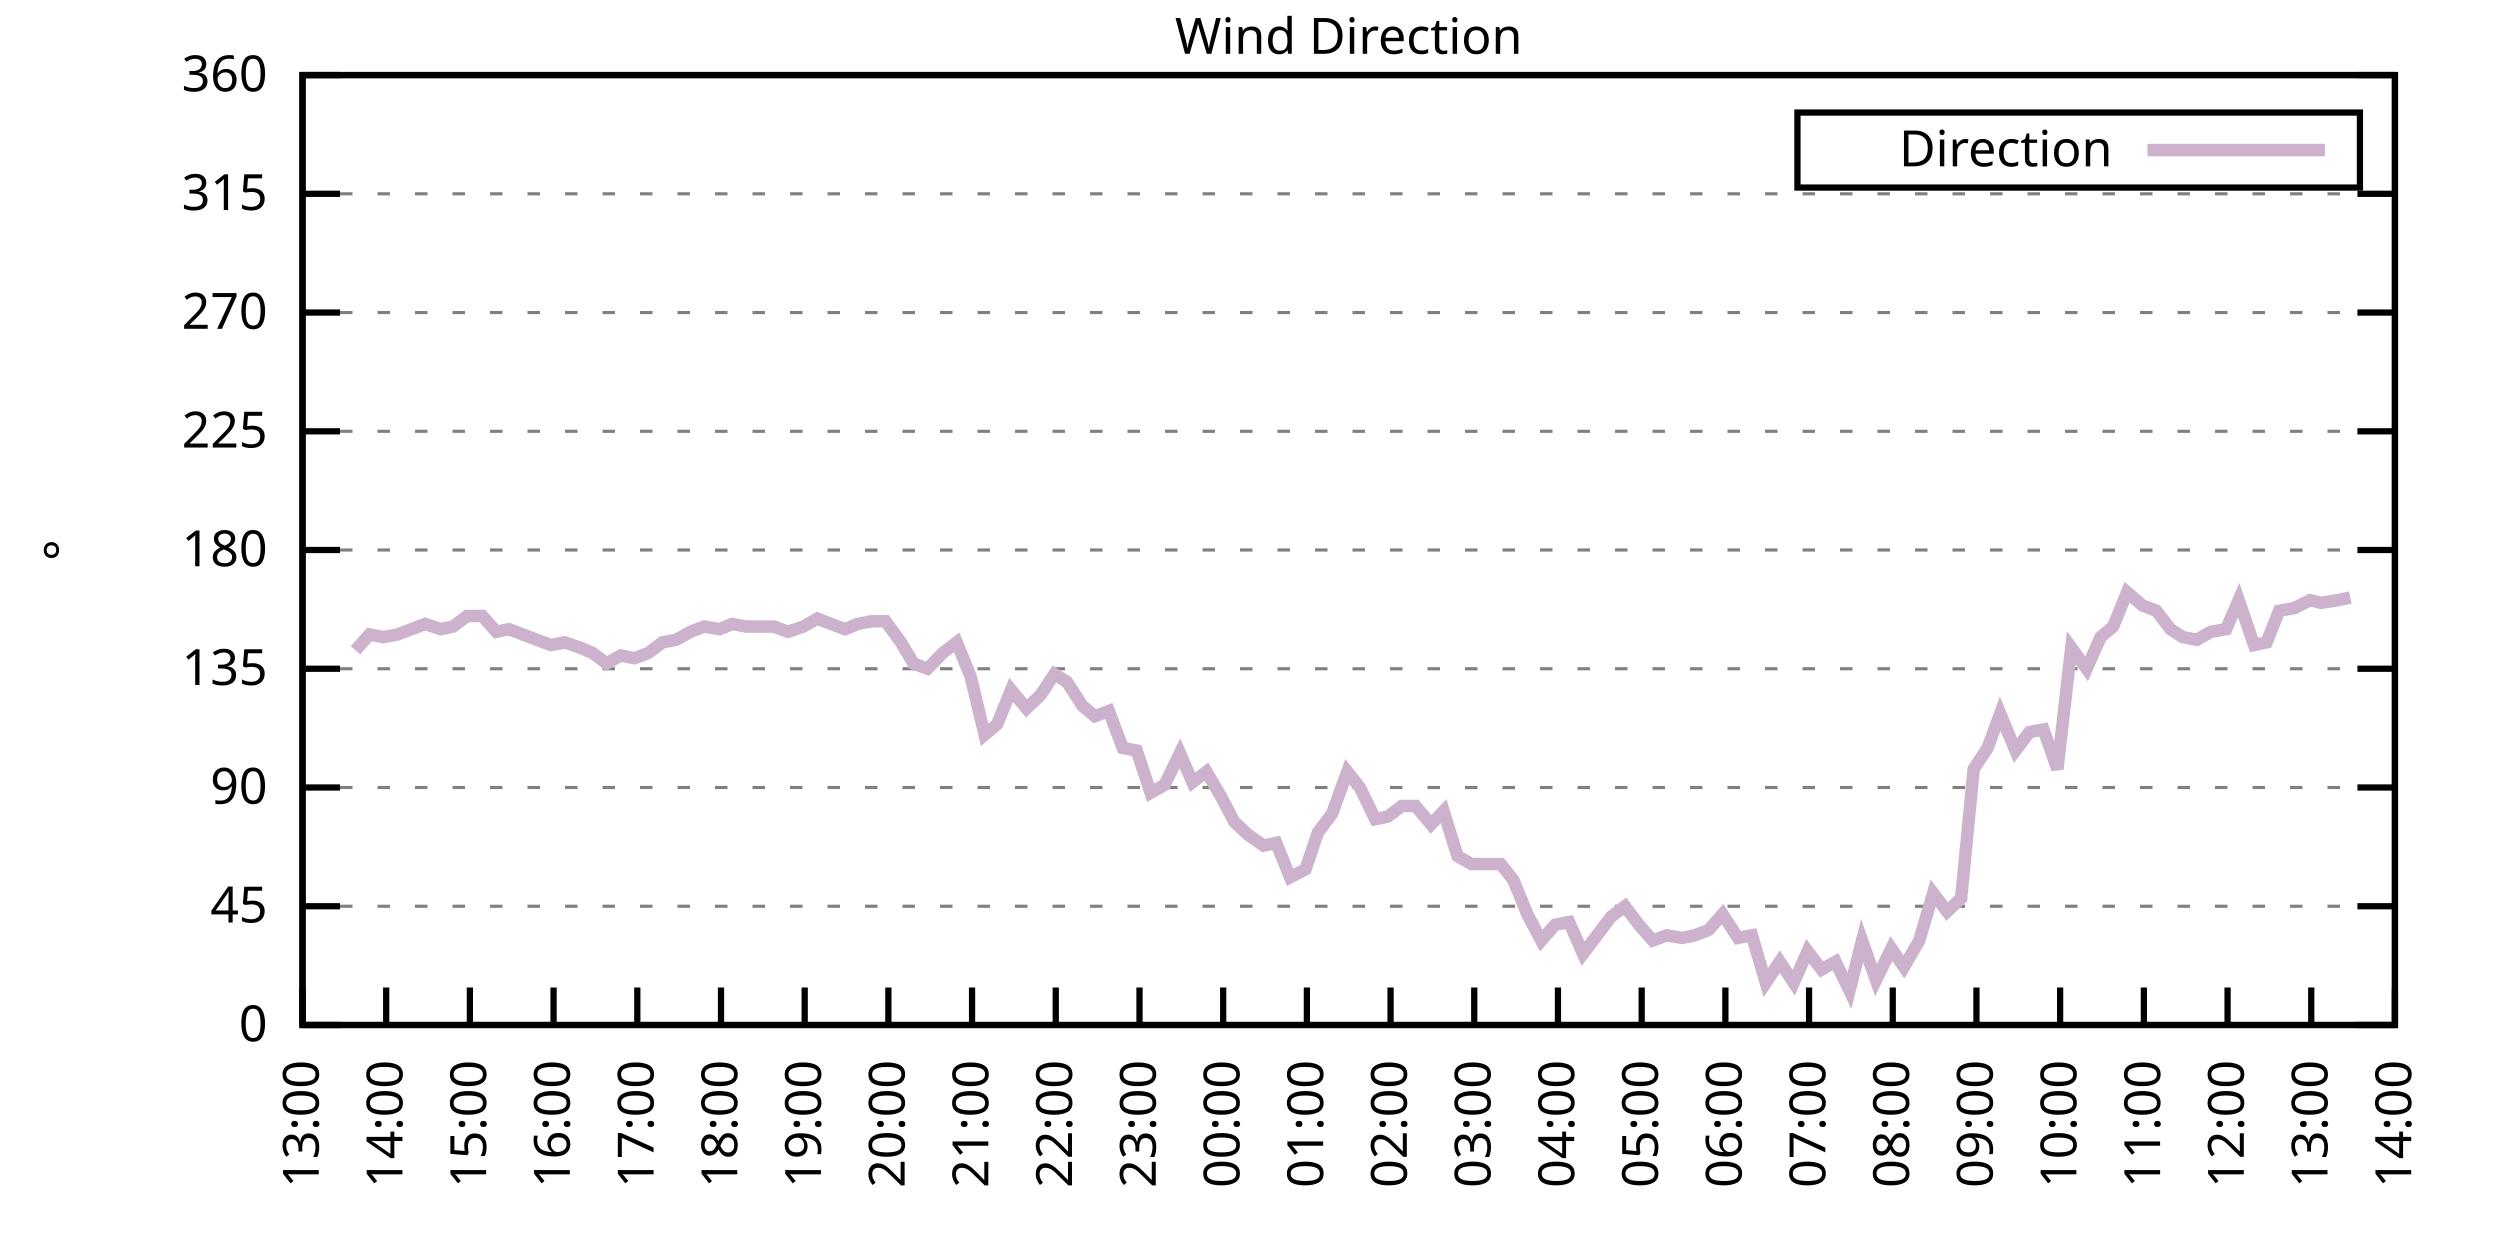
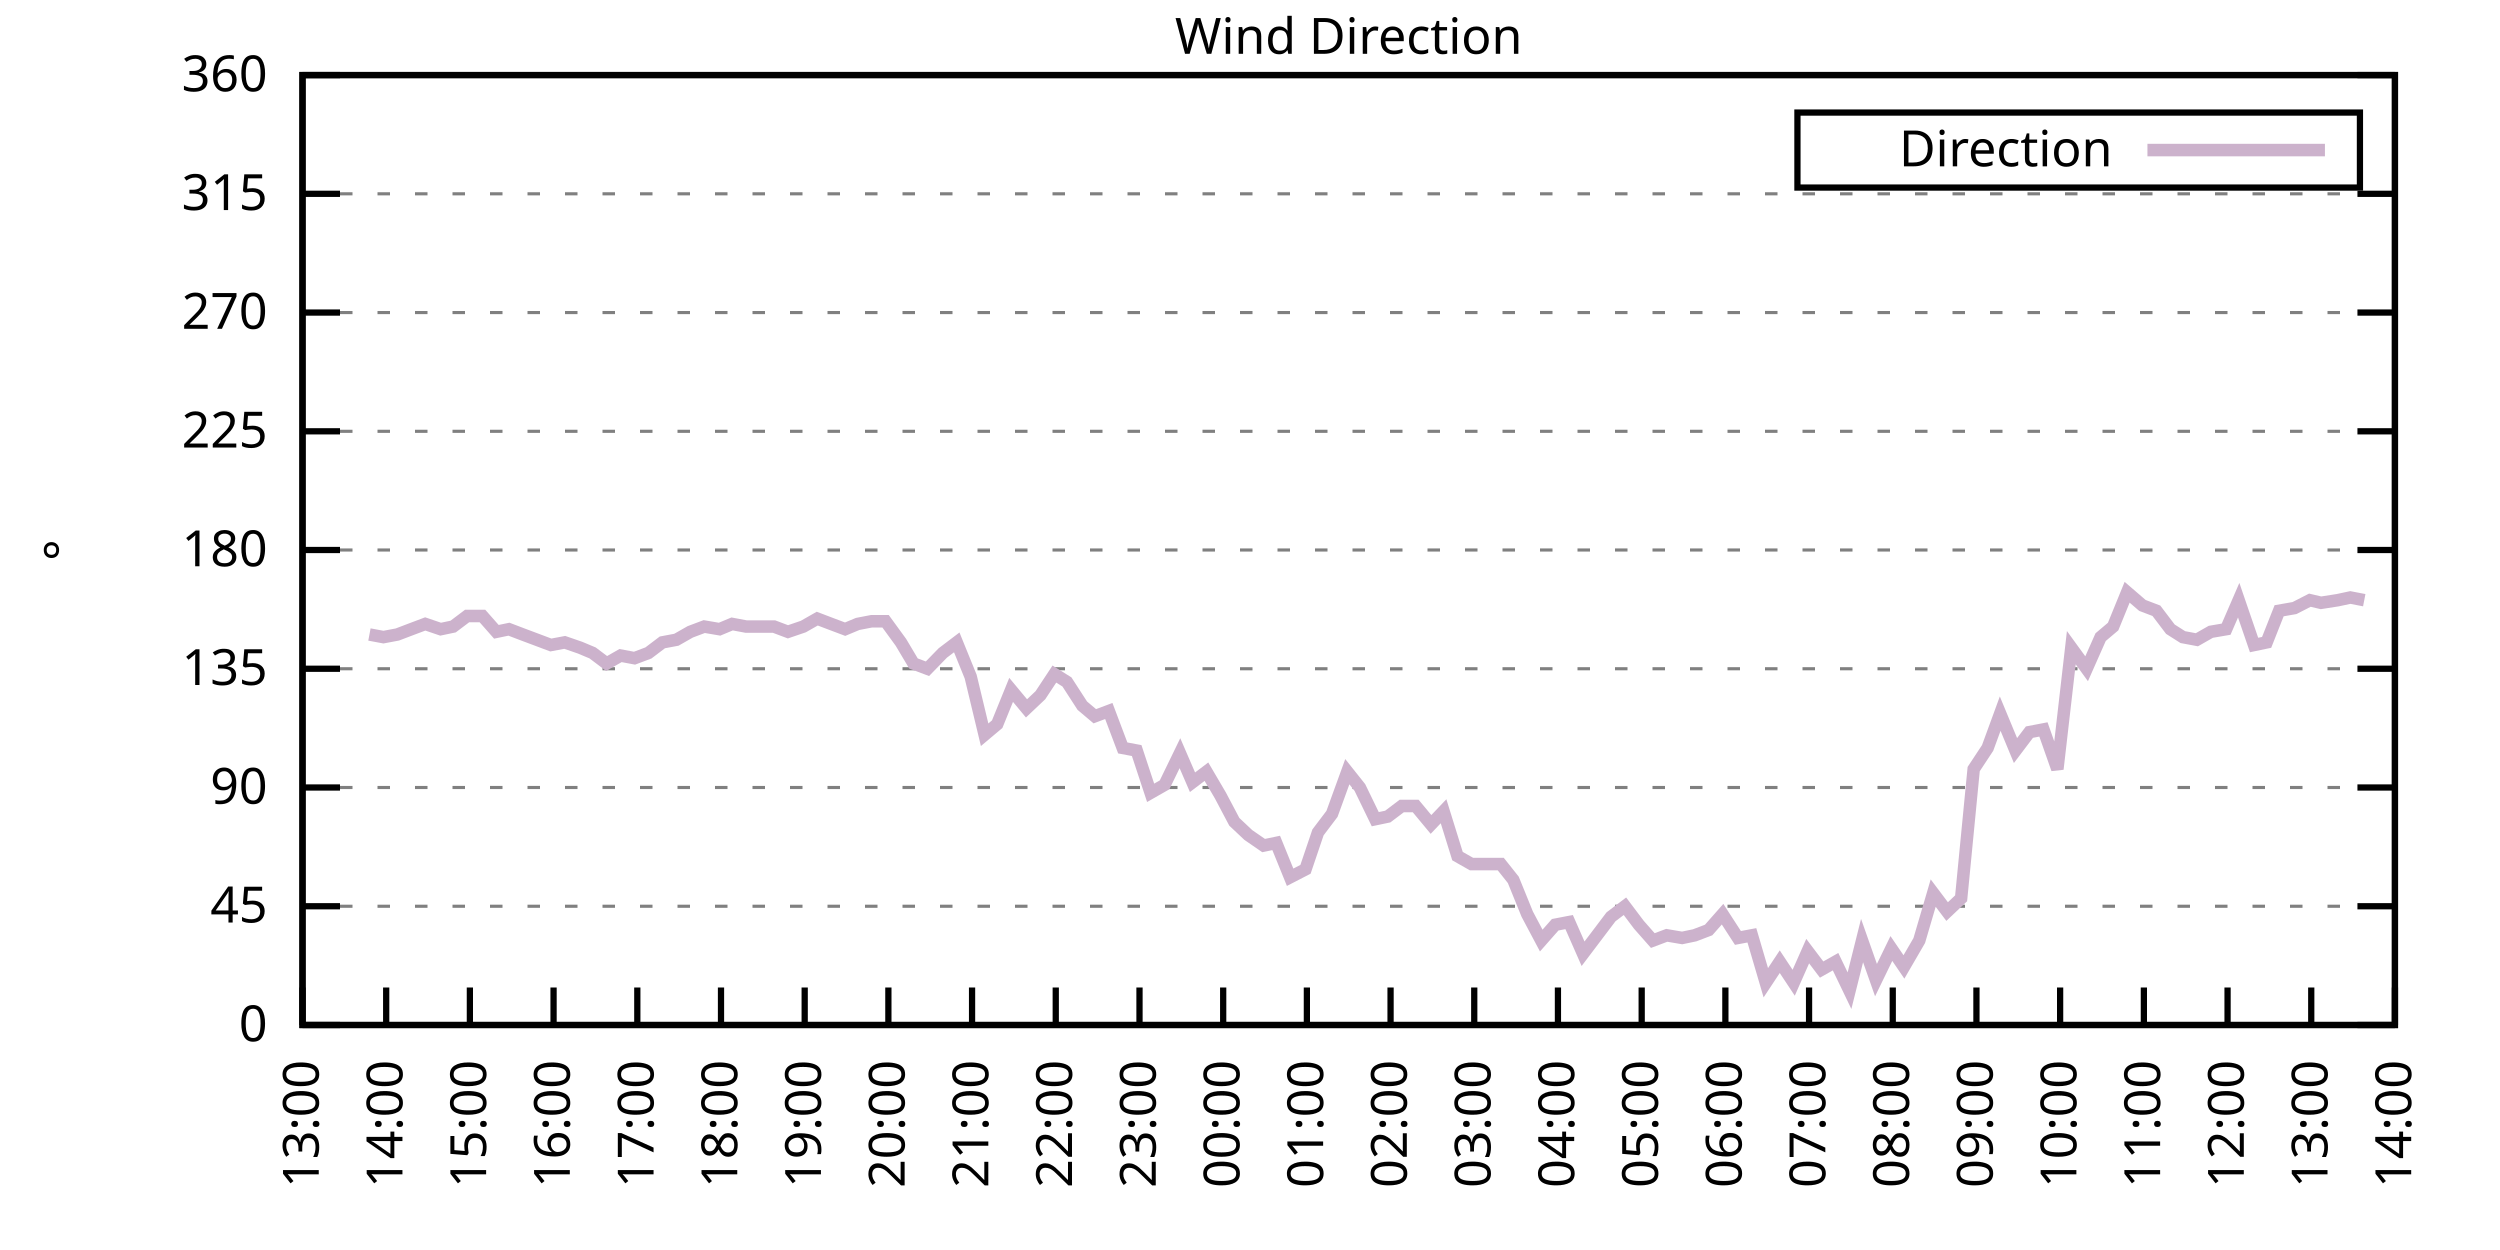
<svg xmlns="http://www.w3.org/2000/svg" xmlns:xlink="http://www.w3.org/1999/xlink" width="400" height="200" viewBox="0 0 400 200">
  <g id="gnuplot_canvas">
    <rect x="0" y="0" width="400" height="200" fill="none" />
    <defs>
      <circle id="gpDot" r="0.5" stroke-width="0.5" stroke="currentColor" />
      <path id="gpPt0" stroke-width="0.333" stroke="currentColor" d="M-1,0 h2 M0,-1 v2" />
      <path id="gpPt1" stroke-width="0.333" stroke="currentColor" d="M-1,-1 L1,1 M1,-1 L-1,1" />
      <path id="gpPt2" stroke-width="0.333" stroke="currentColor" d="M-1,0 L1,0 M0,-1 L0,1 M-1,-1 L1,1 M-1,1 L1,-1" />
      <rect id="gpPt3" stroke-width="0.333" stroke="currentColor" x="-1" y="-1" width="2" height="2" />
      <rect id="gpPt4" stroke-width="0.333" stroke="currentColor" fill="currentColor" x="-1" y="-1" width="2" height="2" />
      <circle id="gpPt5" stroke-width="0.333" stroke="currentColor" cx="0" cy="0" r="1" />
      <use xlink:href="#gpPt5" id="gpPt6" fill="currentColor" stroke="none" />
      <path id="gpPt7" stroke-width="0.333" stroke="currentColor" d="M0,-1.33 L-1.33,0.67 L1.33,0.67 z" />
      <use xlink:href="#gpPt7" id="gpPt8" fill="currentColor" stroke="none" />
      <use xlink:href="#gpPt7" id="gpPt9" stroke="currentColor" transform="rotate(180)" />
      <use xlink:href="#gpPt9" id="gpPt10" fill="currentColor" stroke="none" />
      <use xlink:href="#gpPt3" id="gpPt11" stroke="currentColor" transform="rotate(45)" />
      <use xlink:href="#gpPt11" id="gpPt12" fill="currentColor" stroke="none" />
      <path id="gpPt13" stroke-width="0.333" stroke="currentColor" d="M0,1.330 L1.265,0.411 L0.782,-1.067 L-0.782,-1.076 L-1.265,0.411 z" />
      <use xlink:href="#gpPt13" id="gpPt14" fill="currentColor" stroke="none" />
      <filter id="textbox" filterUnits="objectBoundingBox" x="0" y="0" height="1" width="1">
        <feFlood flood-color="white" flood-opacity="1" result="bgnd" />
        <feComposite in="SourceGraphic" in2="bgnd" operator="atop" />
      </filter>
      <filter id="greybox" filterUnits="objectBoundingBox" x="0" y="0" height="1" width="1">
        <feFlood flood-color="lightgrey" flood-opacity="1" result="grey" />
        <feComposite in="SourceGraphic" in2="grey" operator="atop" />
      </filter>
    </defs>
    <g fill="none" color="white" stroke="currentColor" stroke-width="1.00" stroke-linecap="butt" stroke-linejoin="miter">
</g>
    <g fill="none" color="black" stroke="currentColor" stroke-width="1.00" stroke-linecap="butt" stroke-linejoin="miter">
      <g stroke="none" shape-rendering="crispEdges">
        <polygon fill="rgb(255, 255, 255)" points="48.40,164.00 383.18,164.00 383.18,12.02 48.40,12.02 " />
      </g>
    </g>
    <g fill="none" color="black" stroke="currentColor" stroke-width="1.00" stroke-linecap="butt" stroke-linejoin="miter">
</g>
    <g fill="none" color="black" stroke="black" stroke-width="0.50" stroke-linecap="butt" stroke-linejoin="miter">
</g>
    <g fill="none" color="gray" stroke="currentColor" stroke-width="0.50" stroke-linecap="butt" stroke-linejoin="miter">
      <path stroke="gray" stroke-dasharray="2,4" class="gridline" d="M48.40,164.00 L383.19,164.00  " />
    </g>
    <g fill="none" color="gray" stroke="gray" stroke-width="1.00" stroke-linecap="butt" stroke-linejoin="miter">
</g>
    <g fill="none" color="black" stroke="currentColor" stroke-width="1.00" stroke-linecap="butt" stroke-linejoin="miter">
      <path stroke="black" d="M48.40,164.00 L54.40,164.00 M383.19,164.00 L377.19,164.00  " />
      <g transform="translate(42.80,166.60)" stroke="none" fill="black" font-family="Sans" font-size="8.00" text-anchor="end">
        <text>
          <tspan font-family="Sans"> 0</tspan>
        </text>
      </g>
    </g>
    <g fill="none" color="black" stroke="currentColor" stroke-width="1.00" stroke-linecap="butt" stroke-linejoin="miter">
</g>
    <g fill="none" color="black" stroke="black" stroke-width="0.50" stroke-linecap="butt" stroke-linejoin="miter">
</g>
    <g fill="none" color="gray" stroke="currentColor" stroke-width="0.50" stroke-linecap="butt" stroke-linejoin="miter">
      <path stroke="gray" stroke-dasharray="2,4" class="gridline" d="M48.40,145.00 L383.19,145.00  " />
    </g>
    <g fill="none" color="gray" stroke="gray" stroke-width="1.00" stroke-linecap="butt" stroke-linejoin="miter">
</g>
    <g fill="none" color="black" stroke="currentColor" stroke-width="1.00" stroke-linecap="butt" stroke-linejoin="miter">
      <path stroke="black" d="M48.40,145.00 L54.40,145.00 M383.19,145.00 L377.19,145.00  " />
      <g transform="translate(42.80,147.60)" stroke="none" fill="black" font-family="Sans" font-size="8.00" text-anchor="end">
        <text>
          <tspan font-family="Sans"> 45</tspan>
        </text>
      </g>
    </g>
    <g fill="none" color="black" stroke="currentColor" stroke-width="1.00" stroke-linecap="butt" stroke-linejoin="miter">
</g>
    <g fill="none" color="black" stroke="black" stroke-width="0.50" stroke-linecap="butt" stroke-linejoin="miter">
</g>
    <g fill="none" color="gray" stroke="currentColor" stroke-width="0.50" stroke-linecap="butt" stroke-linejoin="miter">
      <path stroke="gray" stroke-dasharray="2,4" class="gridline" d="M48.40,126.00 L383.19,126.00  " />
    </g>
    <g fill="none" color="gray" stroke="gray" stroke-width="1.00" stroke-linecap="butt" stroke-linejoin="miter">
</g>
    <g fill="none" color="black" stroke="currentColor" stroke-width="1.00" stroke-linecap="butt" stroke-linejoin="miter">
      <path stroke="black" d="M48.40,126.00 L54.40,126.00 M383.19,126.00 L377.19,126.00  " />
      <g transform="translate(42.80,128.60)" stroke="none" fill="black" font-family="Sans" font-size="8.00" text-anchor="end">
        <text>
          <tspan font-family="Sans"> 90</tspan>
        </text>
      </g>
    </g>
    <g fill="none" color="black" stroke="currentColor" stroke-width="1.00" stroke-linecap="butt" stroke-linejoin="miter">
</g>
    <g fill="none" color="black" stroke="black" stroke-width="0.50" stroke-linecap="butt" stroke-linejoin="miter">
</g>
    <g fill="none" color="gray" stroke="currentColor" stroke-width="0.50" stroke-linecap="butt" stroke-linejoin="miter">
      <path stroke="gray" stroke-dasharray="2,4" class="gridline" d="M48.40,107.00 L383.19,107.00  " />
    </g>
    <g fill="none" color="gray" stroke="gray" stroke-width="1.00" stroke-linecap="butt" stroke-linejoin="miter">
</g>
    <g fill="none" color="black" stroke="currentColor" stroke-width="1.00" stroke-linecap="butt" stroke-linejoin="miter">
      <path stroke="black" d="M48.40,107.00 L54.40,107.00 M383.19,107.00 L377.19,107.00  " />
      <g transform="translate(42.80,109.60)" stroke="none" fill="black" font-family="Sans" font-size="8.00" text-anchor="end">
        <text>
          <tspan font-family="Sans"> 135</tspan>
        </text>
      </g>
    </g>
    <g fill="none" color="black" stroke="currentColor" stroke-width="1.00" stroke-linecap="butt" stroke-linejoin="miter">
</g>
    <g fill="none" color="black" stroke="black" stroke-width="0.50" stroke-linecap="butt" stroke-linejoin="miter">
</g>
    <g fill="none" color="gray" stroke="currentColor" stroke-width="0.50" stroke-linecap="butt" stroke-linejoin="miter">
      <path stroke="gray" stroke-dasharray="2,4" class="gridline" d="M48.40,88.00 L383.19,88.00  " />
    </g>
    <g fill="none" color="gray" stroke="gray" stroke-width="1.00" stroke-linecap="butt" stroke-linejoin="miter">
</g>
    <g fill="none" color="black" stroke="currentColor" stroke-width="1.00" stroke-linecap="butt" stroke-linejoin="miter">
      <path stroke="black" d="M48.40,88.00 L54.40,88.00 M383.19,88.00 L377.19,88.00  " />
      <g transform="translate(42.80,90.60)" stroke="none" fill="black" font-family="Sans" font-size="8.00" text-anchor="end">
        <text>
          <tspan font-family="Sans"> 180</tspan>
        </text>
      </g>
    </g>
    <g fill="none" color="black" stroke="currentColor" stroke-width="1.00" stroke-linecap="butt" stroke-linejoin="miter">
</g>
    <g fill="none" color="black" stroke="black" stroke-width="0.50" stroke-linecap="butt" stroke-linejoin="miter">
</g>
    <g fill="none" color="gray" stroke="currentColor" stroke-width="0.50" stroke-linecap="butt" stroke-linejoin="miter">
      <path stroke="gray" stroke-dasharray="2,4" class="gridline" d="M48.40,69.01 L383.19,69.01  " />
    </g>
    <g fill="none" color="gray" stroke="gray" stroke-width="1.00" stroke-linecap="butt" stroke-linejoin="miter">
</g>
    <g fill="none" color="black" stroke="currentColor" stroke-width="1.00" stroke-linecap="butt" stroke-linejoin="miter">
      <path stroke="black" d="M48.40,69.01 L54.40,69.01 M383.19,69.01 L377.19,69.01  " />
      <g transform="translate(42.80,71.61)" stroke="none" fill="black" font-family="Sans" font-size="8.00" text-anchor="end">
        <text>
          <tspan font-family="Sans"> 225</tspan>
        </text>
      </g>
    </g>
    <g fill="none" color="black" stroke="currentColor" stroke-width="1.00" stroke-linecap="butt" stroke-linejoin="miter">
</g>
    <g fill="none" color="black" stroke="black" stroke-width="0.50" stroke-linecap="butt" stroke-linejoin="miter">
</g>
    <g fill="none" color="gray" stroke="currentColor" stroke-width="0.50" stroke-linecap="butt" stroke-linejoin="miter">
      <path stroke="gray" stroke-dasharray="2,4" class="gridline" d="M48.40,50.01 L383.19,50.01  " />
    </g>
    <g fill="none" color="gray" stroke="gray" stroke-width="1.00" stroke-linecap="butt" stroke-linejoin="miter">
</g>
    <g fill="none" color="black" stroke="currentColor" stroke-width="1.00" stroke-linecap="butt" stroke-linejoin="miter">
      <path stroke="black" d="M48.40,50.01 L54.40,50.01 M383.19,50.01 L377.19,50.01  " />
      <g transform="translate(42.80,52.61)" stroke="none" fill="black" font-family="Sans" font-size="8.00" text-anchor="end">
        <text>
          <tspan font-family="Sans"> 270</tspan>
        </text>
      </g>
    </g>
    <g fill="none" color="black" stroke="currentColor" stroke-width="1.00" stroke-linecap="butt" stroke-linejoin="miter">
</g>
    <g fill="none" color="black" stroke="black" stroke-width="0.50" stroke-linecap="butt" stroke-linejoin="miter">
</g>
    <g fill="none" color="gray" stroke="currentColor" stroke-width="0.50" stroke-linecap="butt" stroke-linejoin="miter">
      <path stroke="gray" stroke-dasharray="2,4" class="gridline" d="M48.40,31.01 L383.19,31.01  " />
    </g>
    <g fill="none" color="gray" stroke="gray" stroke-width="1.00" stroke-linecap="butt" stroke-linejoin="miter">
</g>
    <g fill="none" color="black" stroke="currentColor" stroke-width="1.00" stroke-linecap="butt" stroke-linejoin="miter">
      <path stroke="black" d="M48.40,31.01 L54.40,31.01 M383.19,31.01 L377.19,31.01  " />
      <g transform="translate(42.80,33.61)" stroke="none" fill="black" font-family="Sans" font-size="8.00" text-anchor="end">
        <text>
          <tspan font-family="Sans"> 315</tspan>
        </text>
      </g>
    </g>
    <g fill="none" color="black" stroke="currentColor" stroke-width="1.00" stroke-linecap="butt" stroke-linejoin="miter">
</g>
    <g fill="none" color="black" stroke="black" stroke-width="0.50" stroke-linecap="butt" stroke-linejoin="miter">
</g>
    <g fill="none" color="gray" stroke="currentColor" stroke-width="0.50" stroke-linecap="butt" stroke-linejoin="miter">
      <path stroke="gray" stroke-dasharray="2,4" class="gridline" d="M48.40,12.01 L383.19,12.01  " />
    </g>
    <g fill="none" color="gray" stroke="gray" stroke-width="1.00" stroke-linecap="butt" stroke-linejoin="miter">
</g>
    <g fill="none" color="black" stroke="currentColor" stroke-width="1.00" stroke-linecap="butt" stroke-linejoin="miter">
      <path stroke="black" d="M48.40,12.01 L54.40,12.01 M383.19,12.01 L377.19,12.01  " />
      <g transform="translate(42.80,14.61)" stroke="none" fill="black" font-family="Sans" font-size="8.00" text-anchor="end">
        <text>
          <tspan font-family="Sans"> 360</tspan>
        </text>
      </g>
    </g>
    <g fill="none" color="black" stroke="currentColor" stroke-width="1.00" stroke-linecap="butt" stroke-linejoin="miter">
      <path stroke="black" d="M48.40,164.00 L48.40,158.00  " />
      <g transform="translate(51.00,169.60) rotate(270.00)" stroke="none" fill="black" font-family="Sans" font-size="8.00" text-anchor="end">
        <text>
          <tspan font-family="Sans">13:00</tspan>
        </text>
      </g>
    </g>
    <g fill="none" color="black" stroke="currentColor" stroke-width="1.00" stroke-linecap="butt" stroke-linejoin="miter">
      <path stroke="black" d="M61.79,164.00 L61.79,158.00  " />
      <g transform="translate(64.39,169.60) rotate(270.00)" stroke="none" fill="black" font-family="Sans" font-size="8.00" text-anchor="end">
        <text>
          <tspan font-family="Sans">14:00</tspan>
        </text>
      </g>
    </g>
    <g fill="none" color="black" stroke="currentColor" stroke-width="1.00" stroke-linecap="butt" stroke-linejoin="miter">
      <path stroke="black" d="M75.18,164.00 L75.18,158.00  " />
      <g transform="translate(77.78,169.60) rotate(270.00)" stroke="none" fill="black" font-family="Sans" font-size="8.00" text-anchor="end">
        <text>
          <tspan font-family="Sans">15:00</tspan>
        </text>
      </g>
    </g>
    <g fill="none" color="black" stroke="currentColor" stroke-width="1.00" stroke-linecap="butt" stroke-linejoin="miter">
      <path stroke="black" d="M88.57,164.00 L88.57,158.00  " />
      <g transform="translate(91.17,169.60) rotate(270.00)" stroke="none" fill="black" font-family="Sans" font-size="8.00" text-anchor="end">
        <text>
          <tspan font-family="Sans">16:00</tspan>
        </text>
      </g>
    </g>
    <g fill="none" color="black" stroke="currentColor" stroke-width="1.00" stroke-linecap="butt" stroke-linejoin="miter">
      <path stroke="black" d="M101.97,164.00 L101.97,158.00  " />
      <g transform="translate(104.57,169.60) rotate(270.00)" stroke="none" fill="black" font-family="Sans" font-size="8.00" text-anchor="end">
        <text>
          <tspan font-family="Sans">17:00</tspan>
        </text>
      </g>
    </g>
    <g fill="none" color="black" stroke="currentColor" stroke-width="1.00" stroke-linecap="butt" stroke-linejoin="miter">
      <path stroke="black" d="M115.36,164.00 L115.36,158.00  " />
      <g transform="translate(117.96,169.60) rotate(270.00)" stroke="none" fill="black" font-family="Sans" font-size="8.00" text-anchor="end">
        <text>
          <tspan font-family="Sans">18:00</tspan>
        </text>
      </g>
    </g>
    <g fill="none" color="black" stroke="currentColor" stroke-width="1.00" stroke-linecap="butt" stroke-linejoin="miter">
      <path stroke="black" d="M128.75,164.00 L128.75,158.00  " />
      <g transform="translate(131.35,169.60) rotate(270.00)" stroke="none" fill="black" font-family="Sans" font-size="8.00" text-anchor="end">
        <text>
          <tspan font-family="Sans">19:00</tspan>
        </text>
      </g>
    </g>
    <g fill="none" color="black" stroke="currentColor" stroke-width="1.00" stroke-linecap="butt" stroke-linejoin="miter">
      <path stroke="black" d="M142.14,164.00 L142.14,158.00  " />
      <g transform="translate(144.74,169.60) rotate(270.00)" stroke="none" fill="black" font-family="Sans" font-size="8.00" text-anchor="end">
        <text>
          <tspan font-family="Sans">20:00</tspan>
        </text>
      </g>
    </g>
    <g fill="none" color="black" stroke="currentColor" stroke-width="1.00" stroke-linecap="butt" stroke-linejoin="miter">
      <path stroke="black" d="M155.53,164.00 L155.53,158.00  " />
      <g transform="translate(158.13,169.60) rotate(270.00)" stroke="none" fill="black" font-family="Sans" font-size="8.00" text-anchor="end">
        <text>
          <tspan font-family="Sans">21:00</tspan>
        </text>
      </g>
    </g>
    <g fill="none" color="black" stroke="currentColor" stroke-width="1.00" stroke-linecap="butt" stroke-linejoin="miter">
      <path stroke="black" d="M168.92,164.00 L168.92,158.00  " />
      <g transform="translate(171.52,169.60) rotate(270.00)" stroke="none" fill="black" font-family="Sans" font-size="8.00" text-anchor="end">
        <text>
          <tspan font-family="Sans">22:00</tspan>
        </text>
      </g>
    </g>
    <g fill="none" color="black" stroke="currentColor" stroke-width="1.00" stroke-linecap="butt" stroke-linejoin="miter">
      <path stroke="black" d="M182.32,164.00 L182.32,158.00  " />
      <g transform="translate(184.92,169.60) rotate(270.00)" stroke="none" fill="black" font-family="Sans" font-size="8.00" text-anchor="end">
        <text>
          <tspan font-family="Sans">23:00</tspan>
        </text>
      </g>
    </g>
    <g fill="none" color="black" stroke="currentColor" stroke-width="1.00" stroke-linecap="butt" stroke-linejoin="miter">
      <path stroke="black" d="M195.71,164.00 L195.71,158.00  " />
      <g transform="translate(198.31,169.60) rotate(270.00)" stroke="none" fill="black" font-family="Sans" font-size="8.00" text-anchor="end">
        <text>
          <tspan font-family="Sans">00:00</tspan>
        </text>
      </g>
    </g>
    <g fill="none" color="black" stroke="currentColor" stroke-width="1.00" stroke-linecap="butt" stroke-linejoin="miter">
      <path stroke="black" d="M209.10,164.00 L209.10,158.00  " />
      <g transform="translate(211.70,169.60) rotate(270.00)" stroke="none" fill="black" font-family="Sans" font-size="8.00" text-anchor="end">
        <text>
          <tspan font-family="Sans">01:00</tspan>
        </text>
      </g>
    </g>
    <g fill="none" color="black" stroke="currentColor" stroke-width="1.00" stroke-linecap="butt" stroke-linejoin="miter">
      <path stroke="black" d="M222.49,164.00 L222.49,158.00  " />
      <g transform="translate(225.09,169.60) rotate(270.00)" stroke="none" fill="black" font-family="Sans" font-size="8.00" text-anchor="end">
        <text>
          <tspan font-family="Sans">02:00</tspan>
        </text>
      </g>
    </g>
    <g fill="none" color="black" stroke="currentColor" stroke-width="1.00" stroke-linecap="butt" stroke-linejoin="miter">
      <path stroke="black" d="M235.88,164.00 L235.88,158.00  " />
      <g transform="translate(238.48,169.60) rotate(270.00)" stroke="none" fill="black" font-family="Sans" font-size="8.00" text-anchor="end">
        <text>
          <tspan font-family="Sans">03:00</tspan>
        </text>
      </g>
    </g>
    <g fill="none" color="black" stroke="currentColor" stroke-width="1.00" stroke-linecap="butt" stroke-linejoin="miter">
      <path stroke="black" d="M249.27,164.00 L249.27,158.00  " />
      <g transform="translate(251.87,169.60) rotate(270.00)" stroke="none" fill="black" font-family="Sans" font-size="8.00" text-anchor="end">
        <text>
          <tspan font-family="Sans">04:00</tspan>
        </text>
      </g>
    </g>
    <g fill="none" color="black" stroke="currentColor" stroke-width="1.00" stroke-linecap="butt" stroke-linejoin="miter">
      <path stroke="black" d="M262.67,164.00 L262.67,158.00  " />
      <g transform="translate(265.27,169.60) rotate(270.00)" stroke="none" fill="black" font-family="Sans" font-size="8.00" text-anchor="end">
        <text>
          <tspan font-family="Sans">05:00</tspan>
        </text>
      </g>
    </g>
    <g fill="none" color="black" stroke="currentColor" stroke-width="1.00" stroke-linecap="butt" stroke-linejoin="miter">
      <path stroke="black" d="M276.06,164.00 L276.06,158.00  " />
      <g transform="translate(278.66,169.60) rotate(270.00)" stroke="none" fill="black" font-family="Sans" font-size="8.00" text-anchor="end">
        <text>
          <tspan font-family="Sans">06:00</tspan>
        </text>
      </g>
    </g>
    <g fill="none" color="black" stroke="currentColor" stroke-width="1.00" stroke-linecap="butt" stroke-linejoin="miter">
      <path stroke="black" d="M289.45,164.00 L289.45,158.00  " />
      <g transform="translate(292.05,169.60) rotate(270.00)" stroke="none" fill="black" font-family="Sans" font-size="8.00" text-anchor="end">
        <text>
          <tspan font-family="Sans">07:00</tspan>
        </text>
      </g>
    </g>
    <g fill="none" color="black" stroke="currentColor" stroke-width="1.00" stroke-linecap="butt" stroke-linejoin="miter">
      <path stroke="black" d="M302.84,164.00 L302.84,158.00  " />
      <g transform="translate(305.44,169.60) rotate(270.00)" stroke="none" fill="black" font-family="Sans" font-size="8.00" text-anchor="end">
        <text>
          <tspan font-family="Sans">08:00</tspan>
        </text>
      </g>
    </g>
    <g fill="none" color="black" stroke="currentColor" stroke-width="1.00" stroke-linecap="butt" stroke-linejoin="miter">
      <path stroke="black" d="M316.23,164.00 L316.23,158.00  " />
      <g transform="translate(318.83,169.60) rotate(270.00)" stroke="none" fill="black" font-family="Sans" font-size="8.00" text-anchor="end">
        <text>
          <tspan font-family="Sans">09:00</tspan>
        </text>
      </g>
    </g>
    <g fill="none" color="black" stroke="currentColor" stroke-width="1.00" stroke-linecap="butt" stroke-linejoin="miter">
      <path stroke="black" d="M329.62,164.00 L329.62,158.00  " />
      <g transform="translate(332.22,169.60) rotate(270.00)" stroke="none" fill="black" font-family="Sans" font-size="8.00" text-anchor="end">
        <text>
          <tspan font-family="Sans">10:00</tspan>
        </text>
      </g>
    </g>
    <g fill="none" color="black" stroke="currentColor" stroke-width="1.00" stroke-linecap="butt" stroke-linejoin="miter">
      <path stroke="black" d="M343.02,164.00 L343.02,158.00  " />
      <g transform="translate(345.62,169.60) rotate(270.00)" stroke="none" fill="black" font-family="Sans" font-size="8.00" text-anchor="end">
        <text>
          <tspan font-family="Sans">11:00</tspan>
        </text>
      </g>
    </g>
    <g fill="none" color="black" stroke="currentColor" stroke-width="1.00" stroke-linecap="butt" stroke-linejoin="miter">
      <path stroke="black" d="M356.41,164.00 L356.41,158.00  " />
      <g transform="translate(359.01,169.60) rotate(270.00)" stroke="none" fill="black" font-family="Sans" font-size="8.00" text-anchor="end">
        <text>
          <tspan font-family="Sans">12:00</tspan>
        </text>
      </g>
    </g>
    <g fill="none" color="black" stroke="currentColor" stroke-width="1.00" stroke-linecap="butt" stroke-linejoin="miter">
      <path stroke="black" d="M369.80,164.00 L369.80,158.00  " />
      <g transform="translate(372.40,169.60) rotate(270.00)" stroke="none" fill="black" font-family="Sans" font-size="8.00" text-anchor="end">
        <text>
          <tspan font-family="Sans">13:00</tspan>
        </text>
      </g>
    </g>
    <g fill="none" color="black" stroke="currentColor" stroke-width="1.00" stroke-linecap="butt" stroke-linejoin="miter">
      <path stroke="black" d="M383.19,164.00 L383.19,158.00  " />
      <g transform="translate(385.79,169.60) rotate(270.00)" stroke="none" fill="black" font-family="Sans" font-size="8.00" text-anchor="end">
        <text>
          <tspan font-family="Sans">14:00</tspan>
        </text>
      </g>
    </g>
    <g fill="none" color="black" stroke="currentColor" stroke-width="1.00" stroke-linecap="butt" stroke-linejoin="miter">
</g>
    <g fill="none" color="black" stroke="currentColor" stroke-width="1.00" stroke-linecap="butt" stroke-linejoin="miter">
      <path stroke="black" d="M48.40,12.01 L48.40,164.00 L383.19,164.00 L383.19,12.01 L48.40,12.01 Z  " />
    </g>
    <g fill="none" color="black" stroke="currentColor" stroke-width="1.00" stroke-linecap="butt" stroke-linejoin="miter">
</g>
    <g fill="none" color="black" stroke="currentColor" stroke-width="1.00" stroke-linecap="butt" stroke-linejoin="miter">
      <path stroke="black" d="M287.59,30.01 L287.59,18.01 L377.59,18.01 L377.59,30.01 L287.59,30.01 Z  " />
    </g>
    <g id="Wind_direction_plot_1">
      <g fill="none" color="white" stroke="black" stroke-width="2.00" stroke-linecap="butt" stroke-linejoin="miter">
</g>
      <g fill="none" color="black" stroke="currentColor" stroke-width="2.00" stroke-linecap="butt" stroke-linejoin="miter">
        <g transform="translate(337.99,26.61)" stroke="none" fill="black" font-family="Sans" font-size="8.00" text-anchor="end">
          <text>
            <tspan font-family="Sans">Direction</tspan>
          </text>
        </g>
      </g>
      <g fill="none" color="black" stroke="currentColor" stroke-width="2.00" stroke-linecap="butt" stroke-linejoin="miter">
-         <path stroke="rgb(204, 178, 204)" d="M343.59,24.01 L371.99,24.01 M56.88,104.05 L59.11,101.52 L61.35,101.94 L63.58,101.52 L65.81,100.67 L68.04,99.83   L70.50,100.67 L72.50,100.25 L74.74,98.56 L77.19,98.56 L79.42,101.09 L81.43,100.67 L83.66,101.52 L85.90,102.36   L88.13,103.20 L90.36,102.78 L92.82,103.63 L94.82,104.47 L97.06,106.16 L99.29,104.89 L101.52,105.31 L103.75,104.47   L105.98,102.78 L108.22,102.36 L110.45,101.09 L112.68,100.25 L115.13,100.67 L117.14,99.83 L119.38,100.25 L121.61,100.25   L123.84,100.25 L126.07,101.09 L128.53,100.25 L130.76,98.98 L132.99,99.83 L135.22,100.67 L137.23,99.83 L139.46,99.40   L141.69,99.40 L144.15,102.78 L146.16,106.16 L148.39,107.00 L150.85,104.47 L153.08,102.78 L155.31,108.27 L157.54,117.56   L159.55,115.87 L161.78,110.38 L164.24,113.34 L166.47,111.23 L168.70,107.85 L170.71,109.11 L173.17,112.91 L175.17,114.60   L177.41,113.76 L179.64,119.67 L181.87,120.09 L184.10,126.85 L186.33,125.58 L188.79,120.51 L190.80,125.16 L193.03,123.47   L195.26,127.27 L197.49,131.49 L199.73,133.60 L202.18,135.29 L204.19,134.87 L206.42,140.36 L208.88,139.09 L210.88,133.18   L213.12,130.22 L215.57,123.47 L217.58,126.00 L220.04,131.07 L222.04,130.65 L224.28,128.96 L226.51,128.96 L228.96,131.91   L230.97,129.80 L233.20,136.98 L235.44,138.25 L237.67,138.25 L240.12,138.25 L242.13,140.78 L244.36,146.27 L246.60,150.49   L248.83,147.96 L251.06,147.53 L253.29,152.60 L257.76,146.69 L259.99,145.00 L262.22,147.96 L264.45,150.49 L266.68,149.65   L269.14,150.07 L271.15,149.65 L273.38,148.80 L275.61,146.27 L278.07,150.07 L280.30,149.65 L282.53,157.24 L284.76,153.87   L286.99,157.24 L289.23,152.18 L291.46,155.13 L293.69,153.87 L295.92,158.51 L297.93,150.49 L300.16,156.82 L302.62,151.76   L304.63,154.71 L307.08,150.49 L309.31,142.89 L311.54,145.85 L313.78,143.73 L315.79,123.05 L318.02,119.67 L320.03,114.18   L322.48,120.09 L324.71,117.14 L326.95,116.71 L329.18,123.05 L331.41,103.63 L333.86,107.00 L336.10,101.94 L338.10,100.25   L340.34,94.76 L342.79,96.87 L345.02,97.72 L347.26,100.67 L349.26,101.94 L351.50,102.36 L353.73,101.09 L356.18,100.67   L358.19,96.03 L360.65,103.20 L362.66,102.78 L364.66,97.72 L367.12,97.29 L369.58,96.03 L371.36,96.45 L374.04,96.03   L376.05,95.60  " />
+         <path stroke="rgb(204, 178, 204)" d="M343.59,24.01 L371.99,24.01 M59.11,101.52 L61.35,101.94 L63.58,101.52 L65.81,100.67 L68.04,99.83 L70.50,100.67   L72.50,100.25 L74.74,98.56 L77.19,98.56 L79.42,101.09 L81.43,100.67 L83.66,101.52 L85.90,102.36 L88.13,103.20   L90.36,102.78 L92.82,103.63 L94.82,104.47 L97.06,106.16 L99.29,104.89 L101.52,105.31 L103.75,104.47 L105.98,102.78   L108.22,102.36 L110.45,101.09 L112.68,100.25 L115.13,100.67 L117.14,99.83 L119.38,100.25 L121.61,100.25 L123.84,100.25   L126.07,101.09 L128.53,100.25 L130.76,98.98 L132.99,99.83 L135.22,100.67 L137.23,99.83 L139.46,99.40 L141.69,99.40   L144.15,102.78 L146.16,106.16 L148.39,107.00 L150.85,104.47 L153.08,102.78 L155.31,108.27 L157.54,117.56 L159.55,115.87   L161.78,110.38 L164.24,113.34 L166.47,111.23 L168.70,107.85 L170.71,109.11 L173.17,112.91 L175.17,114.60 L177.41,113.76   L179.64,119.67 L181.87,120.09 L184.10,126.85 L186.33,125.58 L188.79,120.51 L190.80,125.16 L193.03,123.47 L195.26,127.27   L197.49,131.49 L199.73,133.60 L202.18,135.29 L204.19,134.87 L206.42,140.36 L208.88,139.09 L210.88,133.18 L213.12,130.22   L215.57,123.47 L217.58,126.00 L220.04,131.07 L222.04,130.65 L224.28,128.96 L226.51,128.96 L228.96,131.91 L230.97,129.80   L233.20,136.98 L235.44,138.25 L237.67,138.25 L240.12,138.25 L242.13,140.78 L244.36,146.27 L246.60,150.49 L248.83,147.96   L251.06,147.53 L253.29,152.60 L257.76,146.69 L259.99,145.00 L262.22,147.96 L264.45,150.49 L266.68,149.65 L269.14,150.07   L271.15,149.65 L273.38,148.80 L275.61,146.27 L278.07,150.07 L280.30,149.65 L282.53,157.24 L284.76,153.87 L286.99,157.24   L289.23,152.18 L291.46,155.13 L293.69,153.87 L295.92,158.51 L297.93,150.49 L300.16,156.82 L302.62,151.76 L304.63,154.71   L307.08,150.49 L309.31,142.89 L311.54,145.85 L313.78,143.73 L315.79,123.05 L318.02,119.67 L320.03,114.18 L322.48,120.09   L324.71,117.14 L326.95,116.71 L329.18,123.05 L331.41,103.63 L333.86,107.00 L336.10,101.94 L338.10,100.25 L340.34,94.76   L342.79,96.87 L345.02,97.72 L347.26,100.67 L349.26,101.94 L351.50,102.36 L353.73,101.09 L356.18,100.67 L358.19,96.03   L360.65,103.20 L362.66,102.78 L364.66,97.72 L367.12,97.29 L369.58,96.03 L371.36,96.45 L374.04,96.03 L376.05,95.60   L378.28,96.03  " />
      </g>
    </g>
    <g fill="none" color="black" stroke="currentColor" stroke-width="2.00" stroke-linecap="butt" stroke-linejoin="miter">
</g>
    <g fill="none" color="black" stroke="black" stroke-width="1.00" stroke-linecap="butt" stroke-linejoin="miter">
</g>
    <g fill="none" color="black" stroke="currentColor" stroke-width="1.00" stroke-linecap="butt" stroke-linejoin="miter">
      <path stroke="black" d="M48.40,12.01 L48.40,164.00 L383.19,164.00 L383.19,12.01 L48.40,12.01 Z  " />
      <g transform="translate(12.80,88.01) rotate(270.00)" stroke="none" fill="black" font-family="Sans" font-size="8.00" text-anchor="middle">
        <text>
          <tspan font-family="Sans">°</tspan>
        </text>
      </g>
    </g>
    <g fill="none" color="black" stroke="currentColor" stroke-width="1.00" stroke-linecap="butt" stroke-linejoin="miter">
</g>
    <g fill="none" color="black" stroke="currentColor" stroke-width="1.00" stroke-linecap="butt" stroke-linejoin="miter">
      <g transform="translate(215.79,8.61)" stroke="none" fill="black" font-family="Sans" font-size="8.00" text-anchor="middle">
        <text>
          <tspan font-family="Sans">Wind Direction</tspan>
        </text>
      </g>
    </g>
    <g fill="none" color="black" stroke="currentColor" stroke-width="1.00" stroke-linecap="butt" stroke-linejoin="miter">
</g>
  </g>
</svg>
